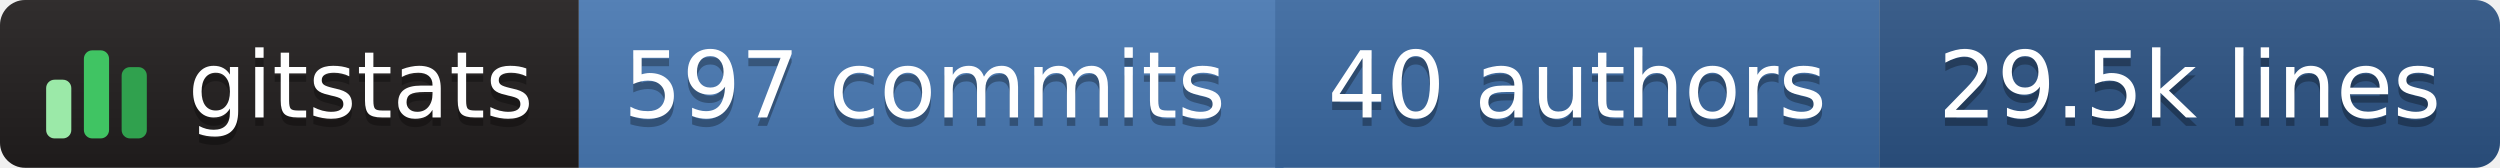
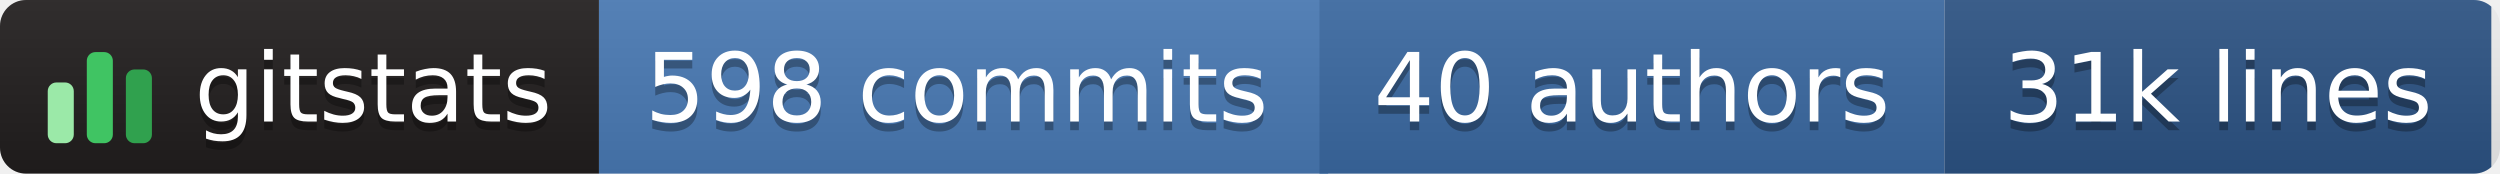
- <svg xmlns="http://www.w3.org/2000/svg" width="298" height="20" role="img" aria-label="gitstats: 597 commits, 40 authors, 29.5k lines">
+ <svg xmlns="http://www.w3.org/2000/svg" width="288" height="20" role="img" aria-label="gitstats: 598 commits, 40 authors, 31k lines">
  <linearGradient id="s" x2="0" y2="100%">
    <stop offset="0" stop-color="#bbb" stop-opacity=".1" />
    <stop offset="1" stop-opacity=".1" />
  </linearGradient>
  <clipPath id="r">
-     <rect width="298" height="20" rx="3" fill="#fff" />
+     <rect width="288" height="20" rx="3" fill="#fff" />
  </clipPath>
  <g clip-path="url(#r)">
    <rect x="0" width="69" height="20" fill="#211e1e" />
    <rect x="69" width="84" height="20" fill="#4a7ab5" />
    <rect x="152" width="72" height="20" fill="#3b6aa3" />
-     <rect x="224" width="74" height="20" fill="#2c5485" />
-     <rect width="298" height="20" fill="url(#s)" />
+     <rect x="224" width="63" height="20" fill="#2c5485" />
+     <rect width="288" height="20" fill="url(#s)" />
  </g>
  <g transform="translate(5,3.5)">
    <rect x="0.5" y="6.0" width="3" height="7.0" rx="1" fill="#9be9a8" />
    <rect x="5.0" y="2.5" width="3" height="10.5" rx="1" fill="#40c463" />
    <rect x="9.5" y="4.5" width="3" height="8.5" rx="1" fill="#30a14e" />
  </g>
  <g text-anchor="middle" font-family="Verdana,Geneva,DejaVu Sans,sans-serif" font-size="11" text-rendering="geometricPrecision">
    <text aria-hidden="true" x="43.0" y="15.0" fill="#010101" fill-opacity=".3" textLength="42.0">gitstats</text>
    <text x="43.0" y="14.0" fill="#fff" textLength="42.0">gitstats</text>
-     <text aria-hidden="true" x="110.2" y="15.0" fill="#010101" fill-opacity=".3" textLength="72.5">597 commits</text>
-     <text x="110.2" y="14.0" fill="#fff" textLength="72.5">597 commits</text>
+     <text aria-hidden="true" x="110.2" y="15.0" fill="#010101" fill-opacity=".3" textLength="72.5">598 commits</text>
+     <text x="110.2" y="14.0" fill="#fff" textLength="72.5">598 commits</text>
    <text aria-hidden="true" x="188.0" y="15.0" fill="#010101" fill-opacity=".3" textLength="61.0">40 authors</text>
    <text x="188.0" y="14.0" fill="#fff" textLength="61.0">40 authors</text>
-     <text aria-hidden="true" x="261.0" y="15.0" fill="#010101" fill-opacity=".3" textLength="63.0">29.5k lines</text>
-     <text x="261.0" y="14.0" fill="#fff" textLength="63.0">29.5k lines</text>
+     <text aria-hidden="true" x="255.5" y="15.0" fill="#010101" fill-opacity=".3" textLength="52.0">31k lines</text>
+     <text x="255.5" y="14.0" fill="#fff" textLength="52.0">31k lines</text>
  </g>
</svg>
